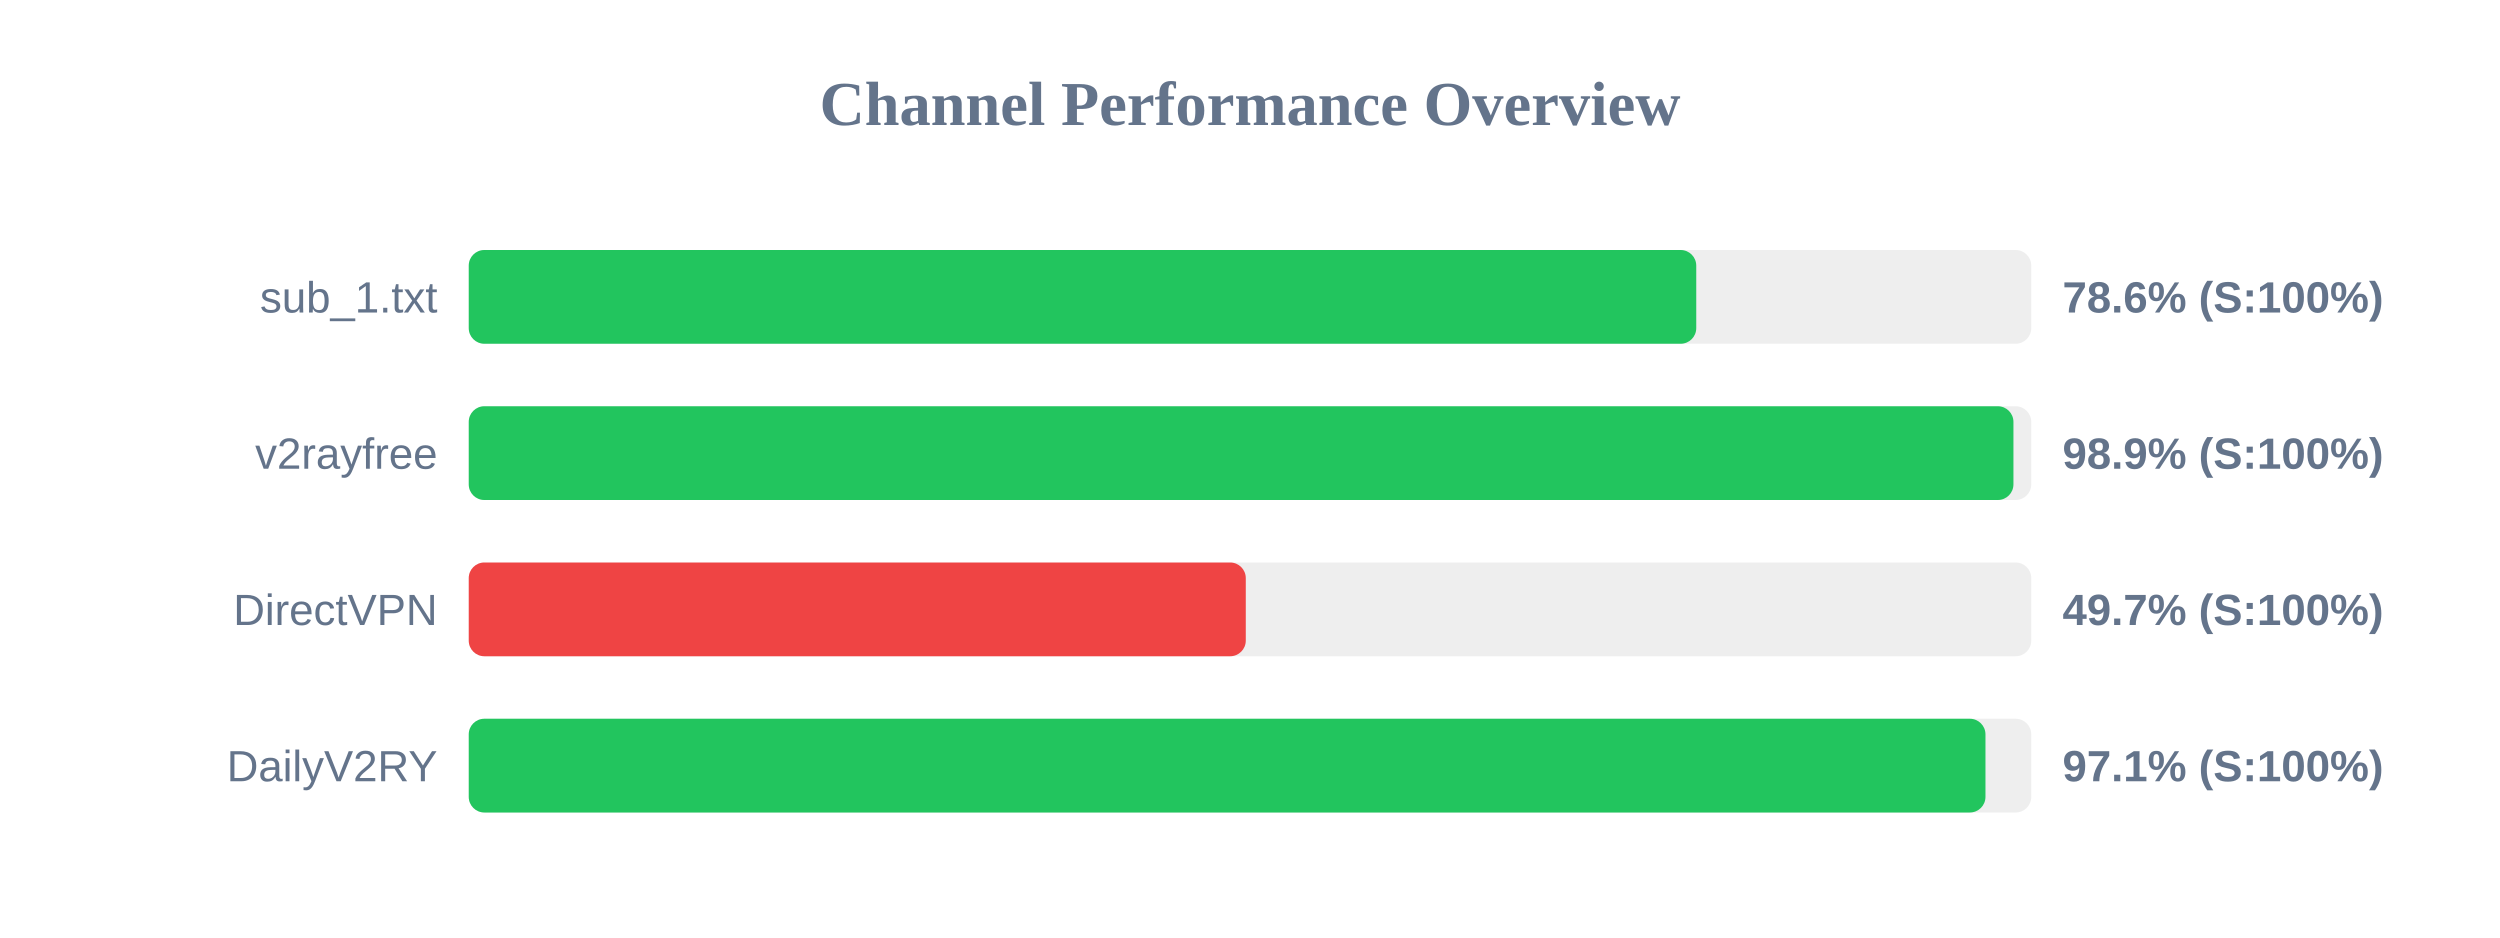
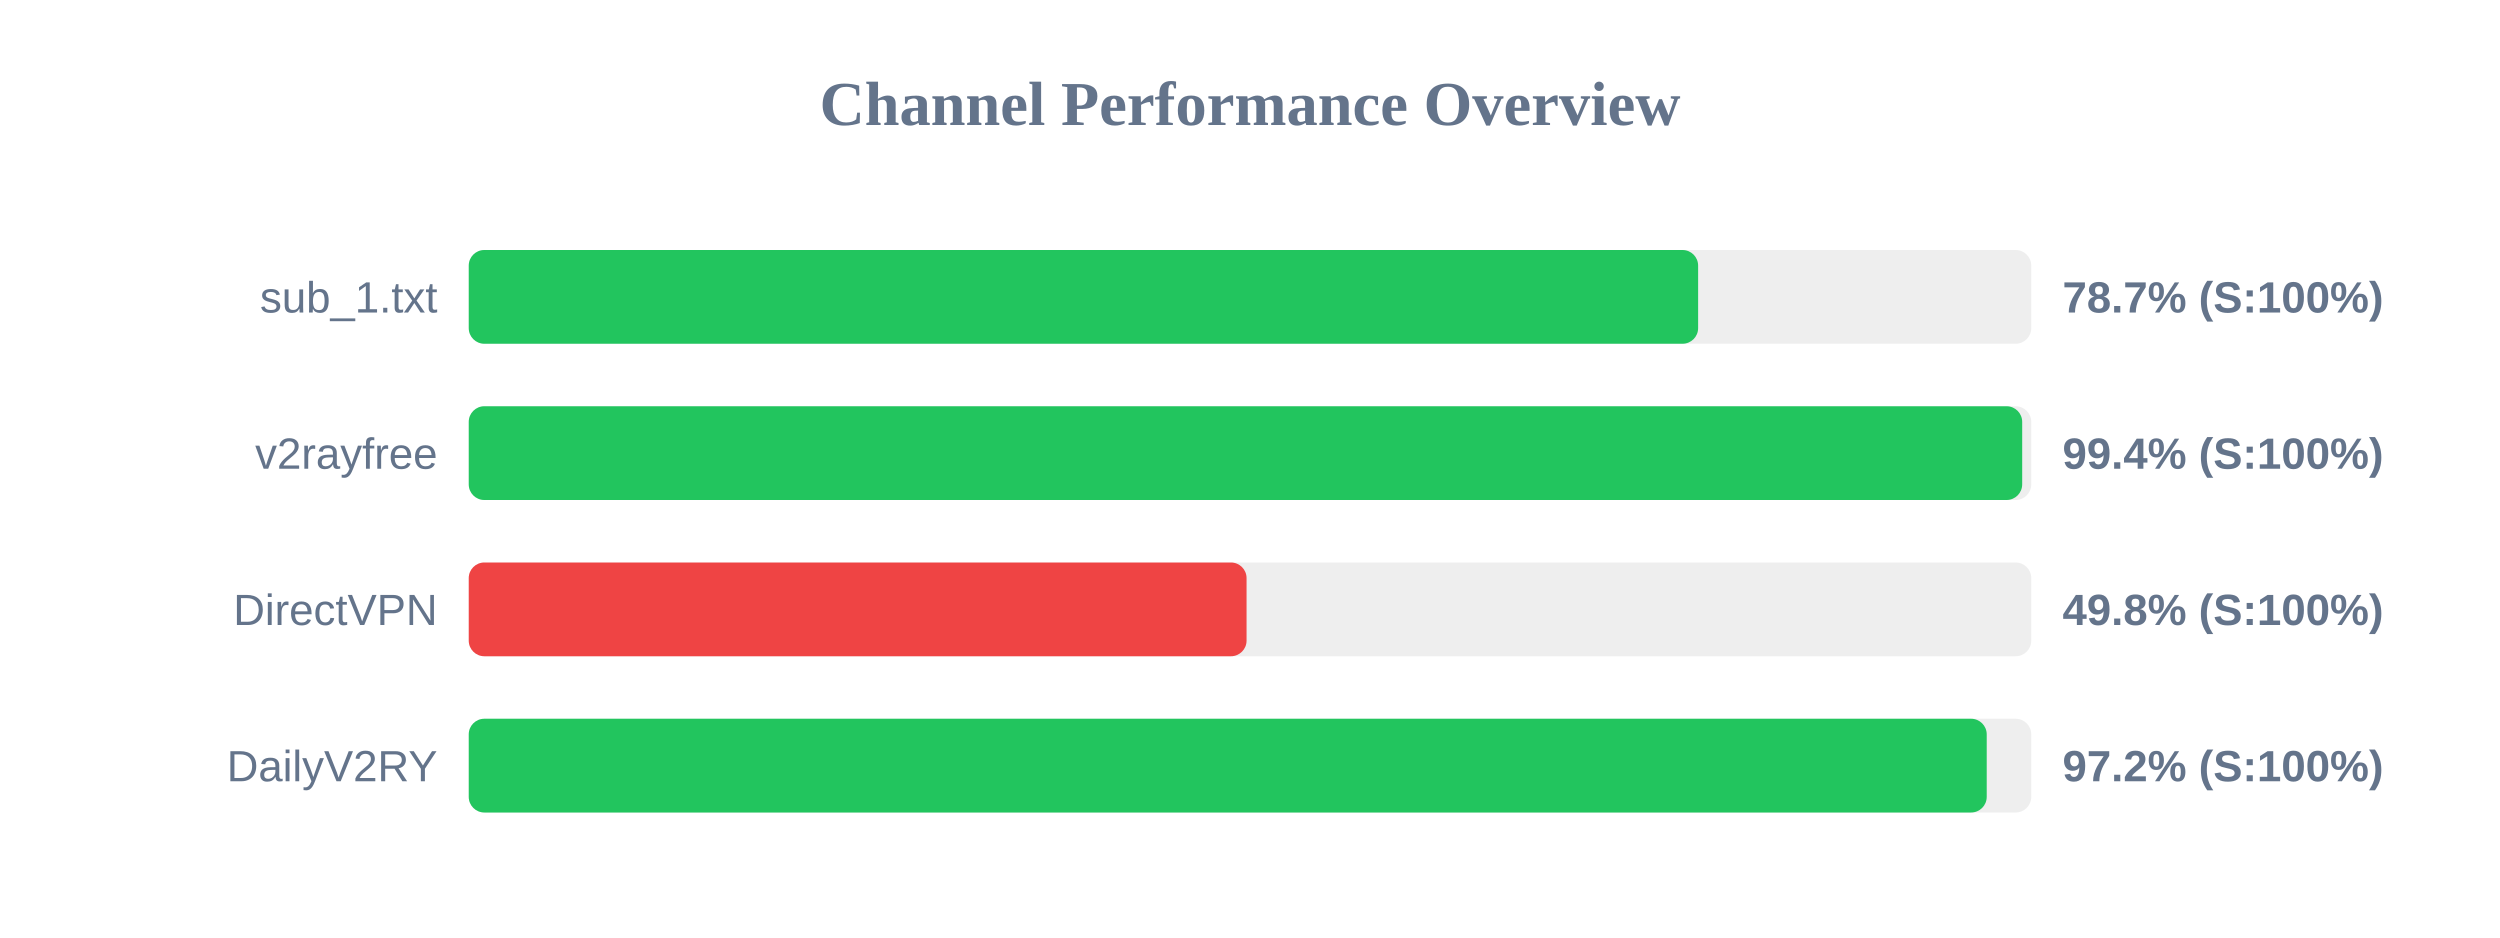
<svg xmlns="http://www.w3.org/2000/svg" width="800" height="300" version="1.1">
  <style>
        .row { font: 14px Arial; fill: #64748b; }
        .score { font: bold 14px Arial; fill: #64748b; }
    </style>
  <text x="400" y="40" text-anchor="middle" font-size="20px" font-weight="bold" fill="#64748b">Channel Performance Overview</text>
  <rect x="150" y="80" width="500" height="30" fill="#eee" rx="5" />
-   <rect x="150" y="80" width="392.8" height="30" fill="#22c55e" rx="5" />
+   <rect x="150" y="80" width="393.4" height="30" fill="#22c55e" rx="5" />
  <text x="140" y="100" text-anchor="end" class="row">sub_1.txt</text>
-   <text x="660" y="100" text-anchor="start" class="score">78.6% (S:100%)</text>
+   <text x="660" y="100" text-anchor="start" class="score">78.7% (S:100%)</text>
  <rect x="150" y="130" width="500" height="30" fill="#eee" rx="5" />
-   <rect x="150" y="130" width="494.3" height="30" fill="#22c55e" rx="5" />
+   <rect x="150" y="130" width="497.1" height="30" fill="#22c55e" rx="5" />
  <text x="140" y="150" text-anchor="end" class="row">v2rayfree</text>
-   <text x="660" y="150" text-anchor="start" class="score">98.9% (S:100%)</text>
+   <text x="660" y="150" text-anchor="start" class="score">99.4% (S:100%)</text>
  <rect x="150" y="180" width="500" height="30" fill="#eee" rx="5" />
-   <rect x="150" y="180" width="248.65" height="30" fill="#ef4444" rx="5" />
+   <rect x="150" y="180" width="248.9" height="30" fill="#ef4444" rx="5" />
  <text x="140" y="200" text-anchor="end" class="row">DirectVPN</text>
-   <text x="660" y="200" text-anchor="start" class="score">49.7% (S:100%)</text>
+   <text x="660" y="200" text-anchor="start" class="score">49.8% (S:100%)</text>
  <rect x="150" y="230" width="500" height="30" fill="#eee" rx="5" />
-   <rect x="150" y="230" width="485.35" height="30" fill="#22c55e" rx="5" />
+   <rect x="150" y="230" width="485.75" height="30" fill="#22c55e" rx="5" />
  <text x="140" y="250" text-anchor="end" class="row">DailyV2RY</text>
-   <text x="660" y="250" text-anchor="start" class="score">97.1% (S:100%)</text>
+   <text x="660" y="250" text-anchor="start" class="score">97.2% (S:100%)</text>
</svg>
